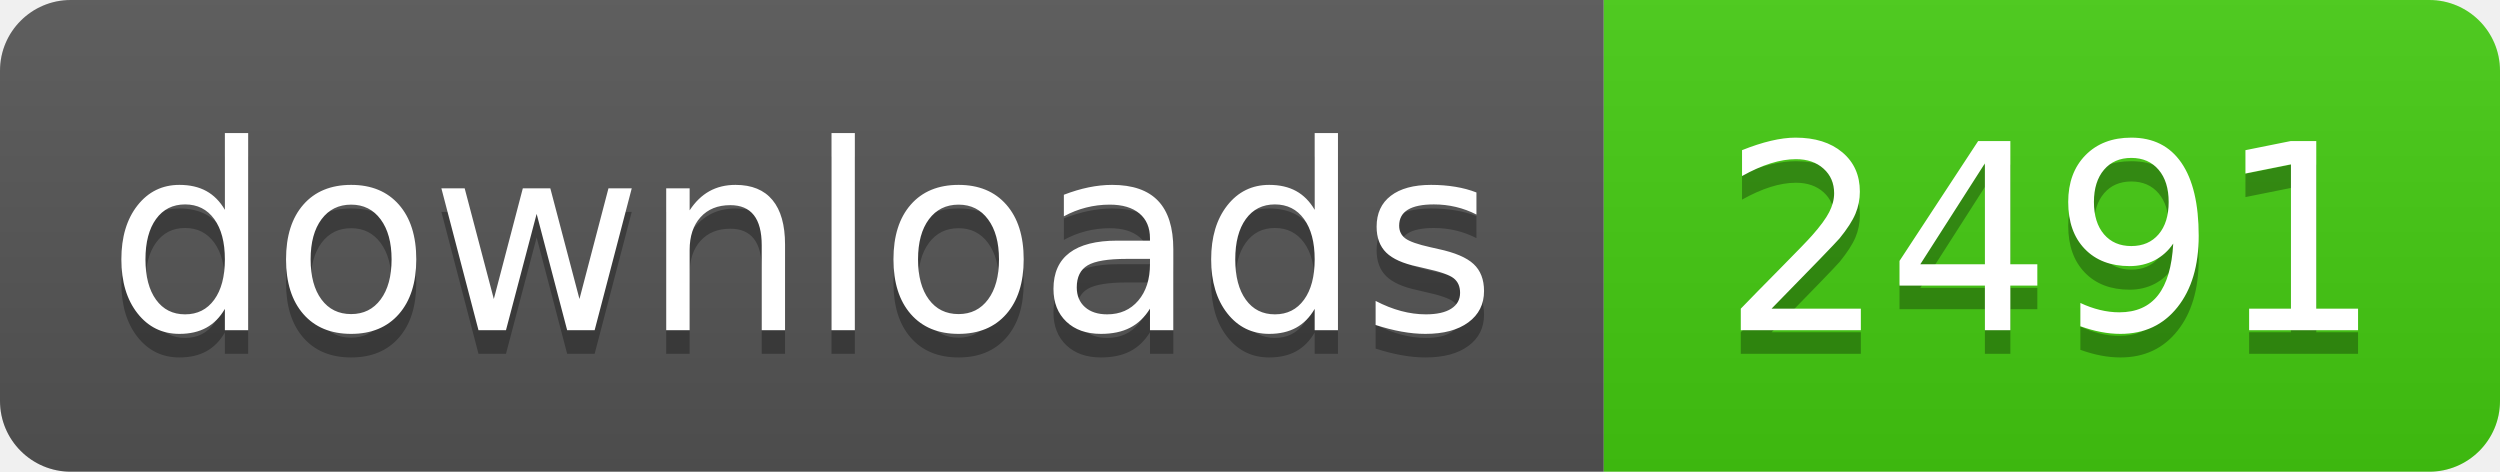
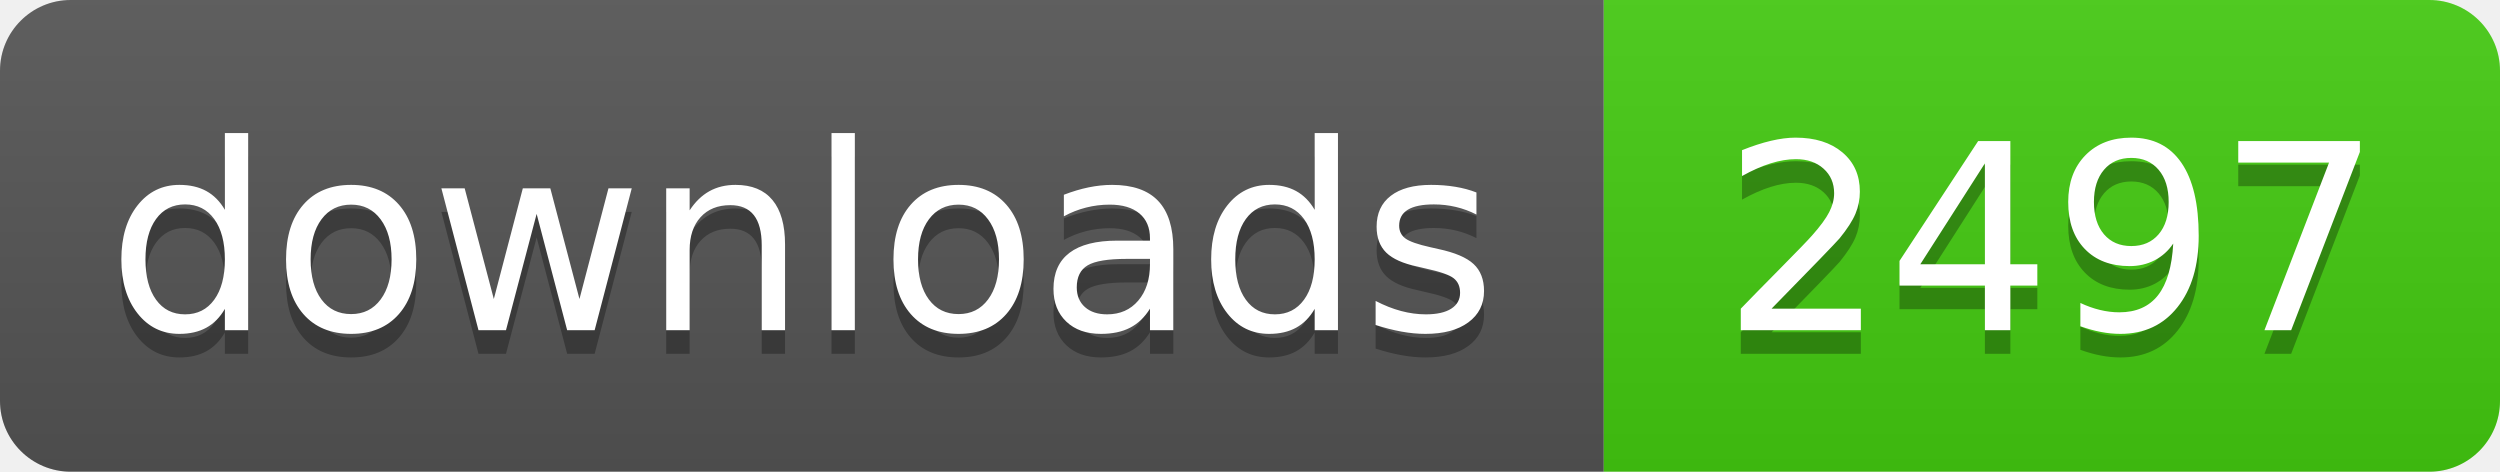
- <svg xmlns="http://www.w3.org/2000/svg" width="106" height="20" role="img" aria-label="downloads: 2491">
+ <svg xmlns="http://www.w3.org/2000/svg" width="106" height="20" role="img" aria-label="downloads: 2497">
  <linearGradient id="s" x2="0" y2="100%">
    <stop offset="0" stop-color="#bbb" stop-opacity=".1" />
    <stop offset="1" stop-opacity=".1" />
  </linearGradient>
  <clipPath id="r">
    <rect width="106" height="20" rx="3" fill="#fff" />
  </clipPath>
  <g clip-path="url(#r)">
    <rect width="68" height="20" fill="#555" />
    <rect x="68" width="38" height="20" fill="#4c1" />
    <rect width="106" height="20" fill="url(#s)" />
  </g>
  <g fill="#fff" text-anchor="middle" font-family="Verdana,Geneva,DejaVu Sans,sans-serif" text-rendering="geometricPrecision" font-size="110">
    <text aria-hidden="true" x="340" y="150" fill="#010101" fill-opacity=".3" transform="scale(.1)" textLength="560">downloads</text>
    <text x="340" y="140" transform="scale(.1)" fill="#fff" textLength="560">downloads</text>
-     <text aria-hidden="true" x="870" y="150" fill="#010101" fill-opacity=".3" transform="scale(.1)" textLength="260">2491</text>
-     <text x="870" y="140" transform="scale(.1)" fill="#fff" textLength="260">2491</text>
+     <text aria-hidden="true" x="870" y="150" fill="#010101" fill-opacity=".3" transform="scale(.1)" textLength="260">2497</text>
+     <text x="870" y="140" transform="scale(.1)" fill="#fff" textLength="260">2497</text>
  </g>
</svg>
